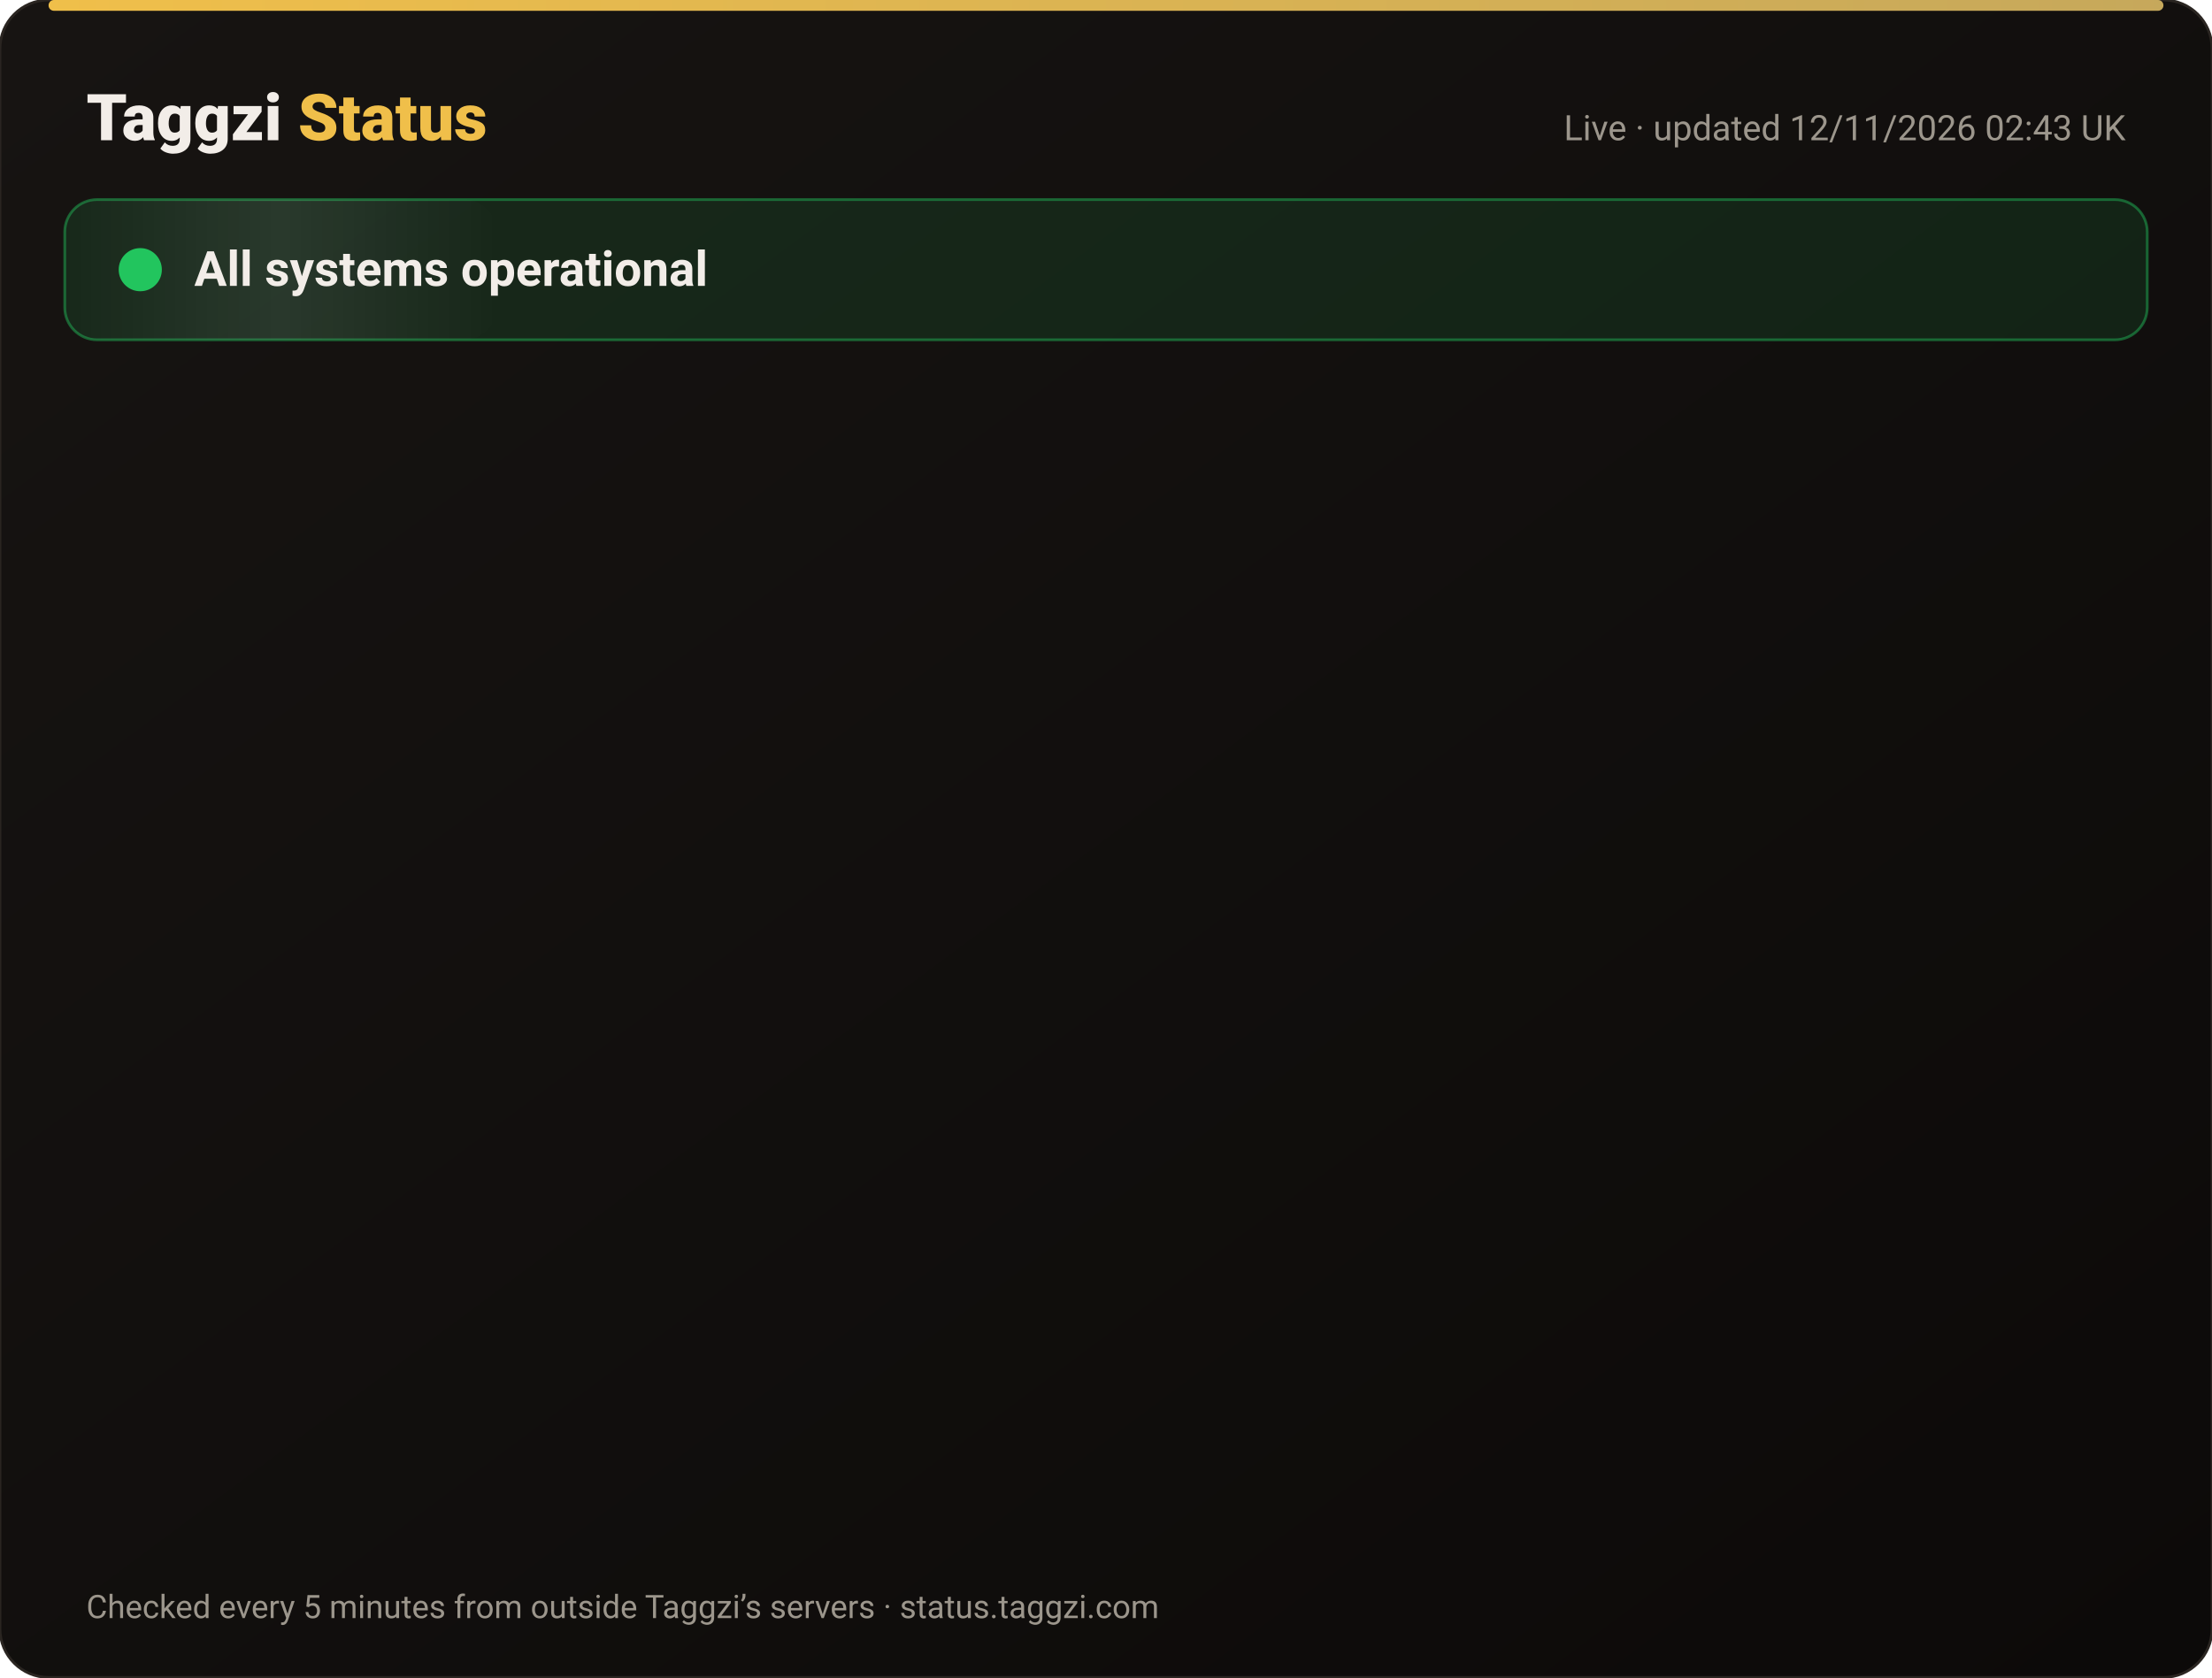
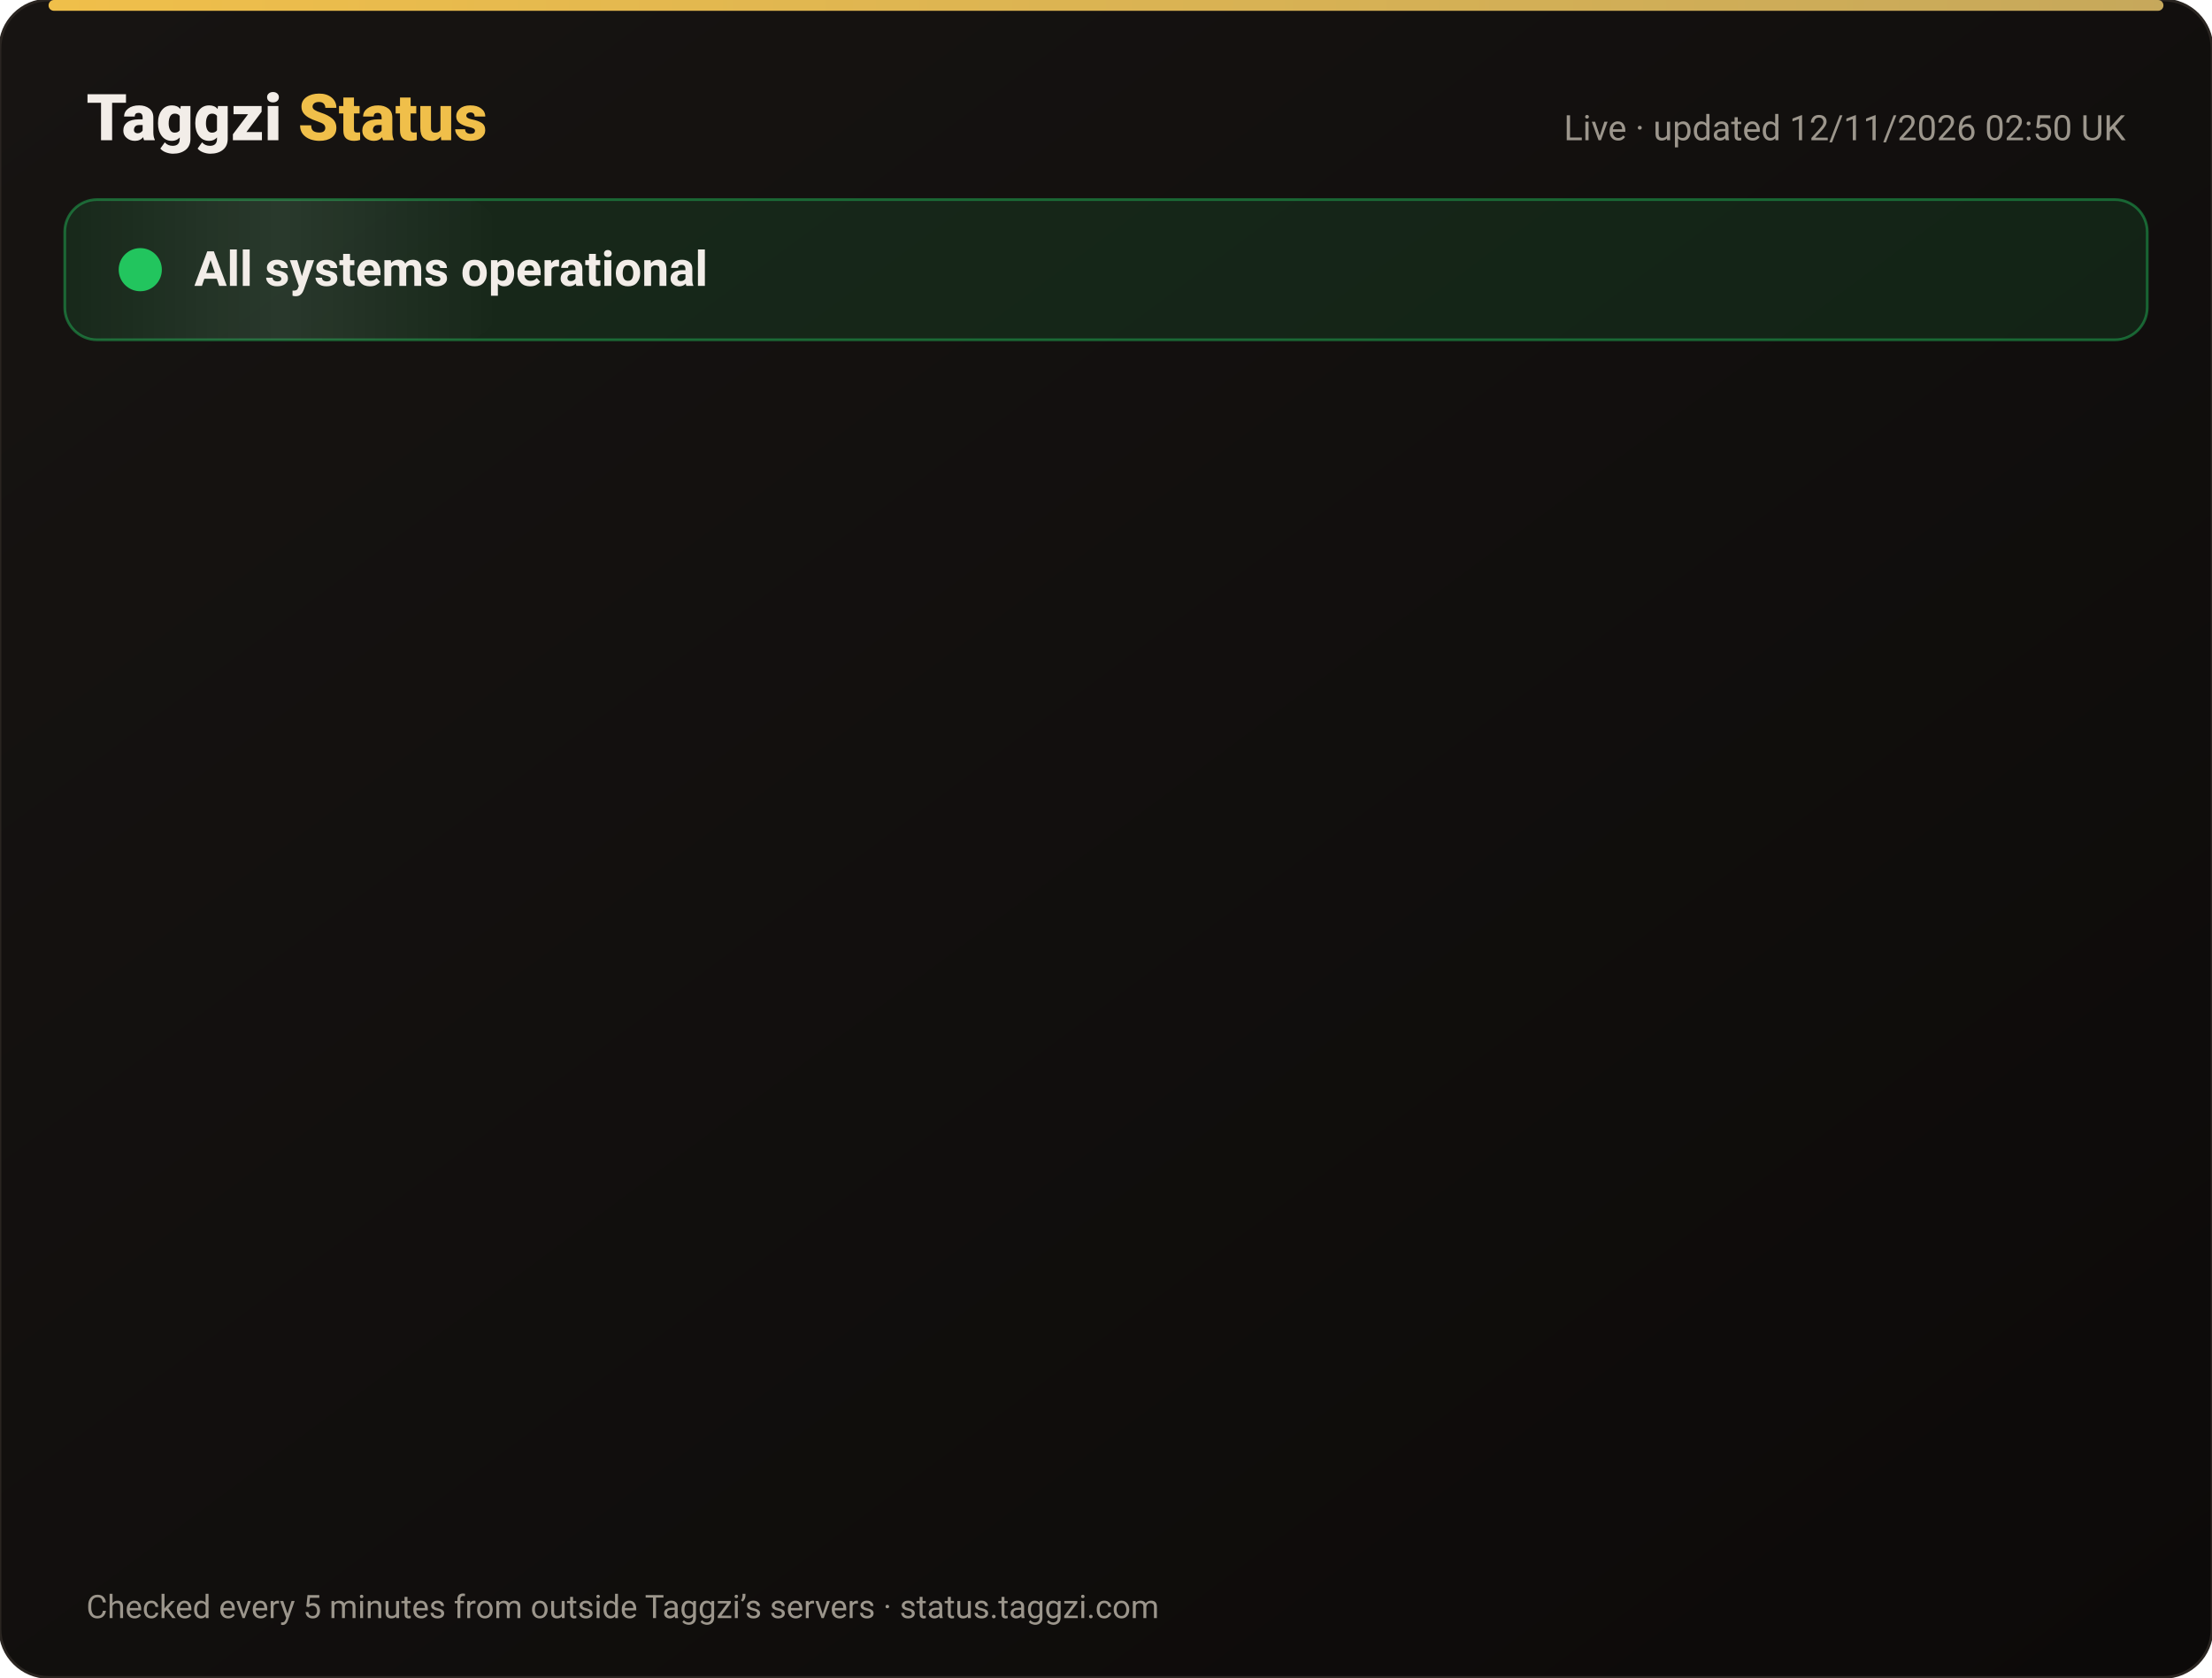
<svg xmlns="http://www.w3.org/2000/svg" width="820" height="622" viewBox="0 0 820 622" font-family="-apple-system,Segoe UI,Roboto,Helvetica,Arial,sans-serif">
  <defs>
    <linearGradient id="bg" x1="0" y1="0" x2="1" y2="1">
      <stop offset="0" stop-color="#171412" />
      <stop offset="1" stop-color="#0C0A09" />
    </linearGradient>
    <linearGradient id="gold" x1="0" x2="1">
      <stop offset="0" stop-color="#F0BF4A" />
      <stop offset="1" stop-color="#c6a85b" />
    </linearGradient>
    <linearGradient id="shine" x1="0" x2="1">
      <stop offset="0" stop-color="#fff" stop-opacity="0" />
      <stop offset=".5" stop-color="#fff" stop-opacity=".08" />
      <stop offset="1" stop-color="#fff" stop-opacity="0" />
    </linearGradient>
  </defs>
  <rect width="820" height="622" rx="18" fill="url(#bg)" stroke="#2a2521" />
  <rect x="18" y="0" width="784" height="4" rx="2" fill="url(#gold)" />
  <text x="32" y="52" font-size="24" font-weight="800" fill="#F2EDE8">Taggzi <tspan fill="#F0BF4A">Status</tspan>
  </text>
-   <text x="788" y="52" font-size="13" fill="#9C968C" text-anchor="end">Live · updated 12/11/2026 02:43 UK</text>
+   <text x="788" y="52" font-size="13" fill="#9C968C" text-anchor="end">Live · updated 12/11/2026 02:50 UK</text>
  <rect x="24" y="74" width="772" height="52" rx="12" fill="#22c55e" fill-opacity=".12" stroke="#22c55e" stroke-opacity=".45" />
  <rect x="24" y="74" width="160" height="52" rx="12" fill="url(#shine)">
    <animate attributeName="x" from="-160" to="820" dur="4s" repeatCount="indefinite" />
  </rect>
  <circle cx="52" cy="100" r="7" fill="#22c55e" />
  <circle cx="52" cy="100" r="7" fill="none" stroke="#22c55e" stroke-width="2">
    <animate attributeName="r" values="7;15;7" dur="2s" repeatCount="indefinite" />
    <animate attributeName="opacity" values=".9;0;.9" dur="2s" repeatCount="indefinite" />
  </circle>
  <text x="72" y="106" font-size="18" font-weight="700" fill="#F2EDE8">All systems operational</text>
  <g opacity="0">
    <animate attributeName="opacity" from="0" to="1" begin="0.00s" dur=".6s" fill="freeze" />
    <line x1="32" y1="188" x2="788" y2="188" stroke="#2a2521" />
    <circle cx="44" cy="166" r="6" fill="#22c55e">
      <animate attributeName="opacity" values="1;.45;1" dur="2.4s" begin="0.00s" repeatCount="indefinite" />
    </circle>
    <text x="62" y="171" font-size="15" font-weight="650" fill="#F2EDE8">Website</text>
    <text x="630" y="171" font-size="13" fill="#9C968C" text-anchor="end">99.97% uptime</text>
    <rect x="648" y="154" width="140" height="24" rx="12" fill="#22c55e" fill-opacity=".14" stroke="#22c55e" stroke-opacity=".5" />
    <text x="718" y="171" font-size="12" font-weight="700" fill="#22c55e" text-anchor="middle">Operational</text>
  </g>
  <g opacity="0">
    <animate attributeName="opacity" from="0" to="1" begin="0.15s" dur=".6s" fill="freeze" />
    <line x1="32" y1="234" x2="788" y2="234" stroke="#2a2521" />
    <circle cx="44" cy="212" r="6" fill="#22c55e">
      <animate attributeName="opacity" values="1;.45;1" dur="2.4s" begin="0.15s" repeatCount="indefinite" />
    </circle>
    <text x="62" y="217" font-size="15" font-weight="650" fill="#F2EDE8">Tag scans</text>
    <text x="630" y="217" font-size="13" fill="#9C968C" text-anchor="end">99.97% uptime</text>
    <rect x="648" y="200" width="140" height="24" rx="12" fill="#22c55e" fill-opacity=".14" stroke="#22c55e" stroke-opacity=".5" />
    <text x="718" y="217" font-size="12" font-weight="700" fill="#22c55e" text-anchor="middle">Operational</text>
  </g>
  <g opacity="0">
    <animate attributeName="opacity" from="0" to="1" begin="0.30s" dur=".6s" fill="freeze" />
    <line x1="32" y1="280" x2="788" y2="280" stroke="#2a2521" />
    <circle cx="44" cy="258" r="6" fill="#22c55e">
      <animate attributeName="opacity" values="1;.45;1" dur="2.4s" begin="0.30s" repeatCount="indefinite" />
    </circle>
    <text x="62" y="263" font-size="15" font-weight="650" fill="#F2EDE8">Manual tag lookup</text>
    <text x="630" y="263" font-size="13" fill="#9C968C" text-anchor="end">99.97% uptime</text>
    <rect x="648" y="246" width="140" height="24" rx="12" fill="#22c55e" fill-opacity=".14" stroke="#22c55e" stroke-opacity=".5" />
    <text x="718" y="263" font-size="12" font-weight="700" fill="#22c55e" text-anchor="middle">Operational</text>
  </g>
  <g opacity="0">
    <animate attributeName="opacity" from="0" to="1" begin="0.45s" dur=".6s" fill="freeze" />
    <line x1="32" y1="326" x2="788" y2="326" stroke="#2a2521" />
    <circle cx="44" cy="304" r="6" fill="#22c55e">
      <animate attributeName="opacity" values="1;.45;1" dur="2.4s" begin="0.45s" repeatCount="indefinite" />
    </circle>
    <text x="62" y="309" font-size="15" font-weight="650" fill="#F2EDE8">App &amp; login</text>
    <text x="630" y="309" font-size="13" fill="#9C968C" text-anchor="end">99.97% uptime</text>
    <rect x="648" y="292" width="140" height="24" rx="12" fill="#22c55e" fill-opacity=".14" stroke="#22c55e" stroke-opacity=".5" />
    <text x="718" y="309" font-size="12" font-weight="700" fill="#22c55e" text-anchor="middle">Operational</text>
  </g>
  <g opacity="0">
    <animate attributeName="opacity" from="0" to="1" begin="0.60s" dur=".6s" fill="freeze" />
    <line x1="32" y1="372" x2="788" y2="372" stroke="#2a2521" />
    <circle cx="44" cy="350" r="6" fill="#22c55e">
      <animate attributeName="opacity" values="1;.45;1" dur="2.4s" begin="0.60s" repeatCount="indefinite" />
    </circle>
    <text x="62" y="355" font-size="15" font-weight="650" fill="#F2EDE8">Community alerts</text>
    <text x="630" y="355" font-size="13" fill="#9C968C" text-anchor="end">99.97% uptime</text>
    <rect x="648" y="338" width="140" height="24" rx="12" fill="#22c55e" fill-opacity=".14" stroke="#22c55e" stroke-opacity=".5" />
    <text x="718" y="355" font-size="12" font-weight="700" fill="#22c55e" text-anchor="middle">Operational</text>
  </g>
  <g opacity="0">
    <animate attributeName="opacity" from="0" to="1" begin="0.75s" dur=".6s" fill="freeze" />
    <line x1="32" y1="418" x2="788" y2="418" stroke="#2a2521" />
    <circle cx="44" cy="396" r="6" fill="#22c55e">
      <animate attributeName="opacity" values="1;.45;1" dur="2.4s" begin="0.75s" repeatCount="indefinite" />
    </circle>
    <text x="62" y="401" font-size="15" font-weight="650" fill="#F2EDE8">Private calling</text>
    <text x="630" y="401" font-size="13" fill="#9C968C" text-anchor="end">99.97% uptime</text>
    <rect x="648" y="384" width="140" height="24" rx="12" fill="#22c55e" fill-opacity=".14" stroke="#22c55e" stroke-opacity=".5" />
    <text x="718" y="401" font-size="12" font-weight="700" fill="#22c55e" text-anchor="middle">Operational</text>
  </g>
  <g opacity="0">
    <animate attributeName="opacity" from="0" to="1" begin="0.90s" dur=".6s" fill="freeze" />
    <line x1="32" y1="464" x2="788" y2="464" stroke="#2a2521" />
    <circle cx="44" cy="442" r="6" fill="#22c55e">
      <animate attributeName="opacity" values="1;.45;1" dur="2.4s" begin="0.90s" repeatCount="indefinite" />
    </circle>
    <text x="62" y="447" font-size="15" font-weight="650" fill="#F2EDE8">Payments</text>
    <text x="630" y="447" font-size="13" fill="#9C968C" text-anchor="end">99.96% uptime</text>
    <rect x="648" y="430" width="140" height="24" rx="12" fill="#22c55e" fill-opacity=".14" stroke="#22c55e" stroke-opacity=".5" />
    <text x="718" y="447" font-size="12" font-weight="700" fill="#22c55e" text-anchor="middle">Operational</text>
  </g>
  <g opacity="0">
    <animate attributeName="opacity" from="0" to="1" begin="1.05s" dur=".6s" fill="freeze" />
    <line x1="32" y1="510" x2="788" y2="510" stroke="#2a2521" />
    <circle cx="44" cy="488" r="6" fill="#22c55e">
      <animate attributeName="opacity" values="1;.45;1" dur="2.4s" begin="1.05s" repeatCount="indefinite" />
    </circle>
    <text x="62" y="493" font-size="15" font-weight="650" fill="#F2EDE8">Email &amp; support</text>
    <text x="630" y="493" font-size="13" fill="#9C968C" text-anchor="end">99.97% uptime</text>
    <rect x="648" y="476" width="140" height="24" rx="12" fill="#22c55e" fill-opacity=".14" stroke="#22c55e" stroke-opacity=".5" />
    <text x="718" y="493" font-size="12" font-weight="700" fill="#22c55e" text-anchor="middle">Operational</text>
  </g>
  <g opacity="0">
    <animate attributeName="opacity" from="0" to="1" begin="1.20s" dur=".6s" fill="freeze" />
    <line x1="32" y1="556" x2="788" y2="556" stroke="#2a2521" />
    <circle cx="44" cy="534" r="6" fill="#22c55e">
      <animate attributeName="opacity" values="1;.45;1" dur="2.4s" begin="1.20s" repeatCount="indefinite" />
    </circle>
    <text x="62" y="539" font-size="15" font-weight="650" fill="#F2EDE8">Secure connection (SSL)</text>
    <text x="630" y="539" font-size="13" fill="#9C968C" text-anchor="end">100.00% uptime</text>
    <rect x="648" y="522" width="140" height="24" rx="12" fill="#22c55e" fill-opacity=".14" stroke="#22c55e" stroke-opacity=".5" />
    <text x="718" y="539" font-size="12" font-weight="700" fill="#22c55e" text-anchor="middle">Operational</text>
  </g>
  <text x="32" y="600" font-size="12" fill="#9C968C">Checked every 5 minutes from outside Taggzi’s servers · status.taggzi.com</text>
</svg>
